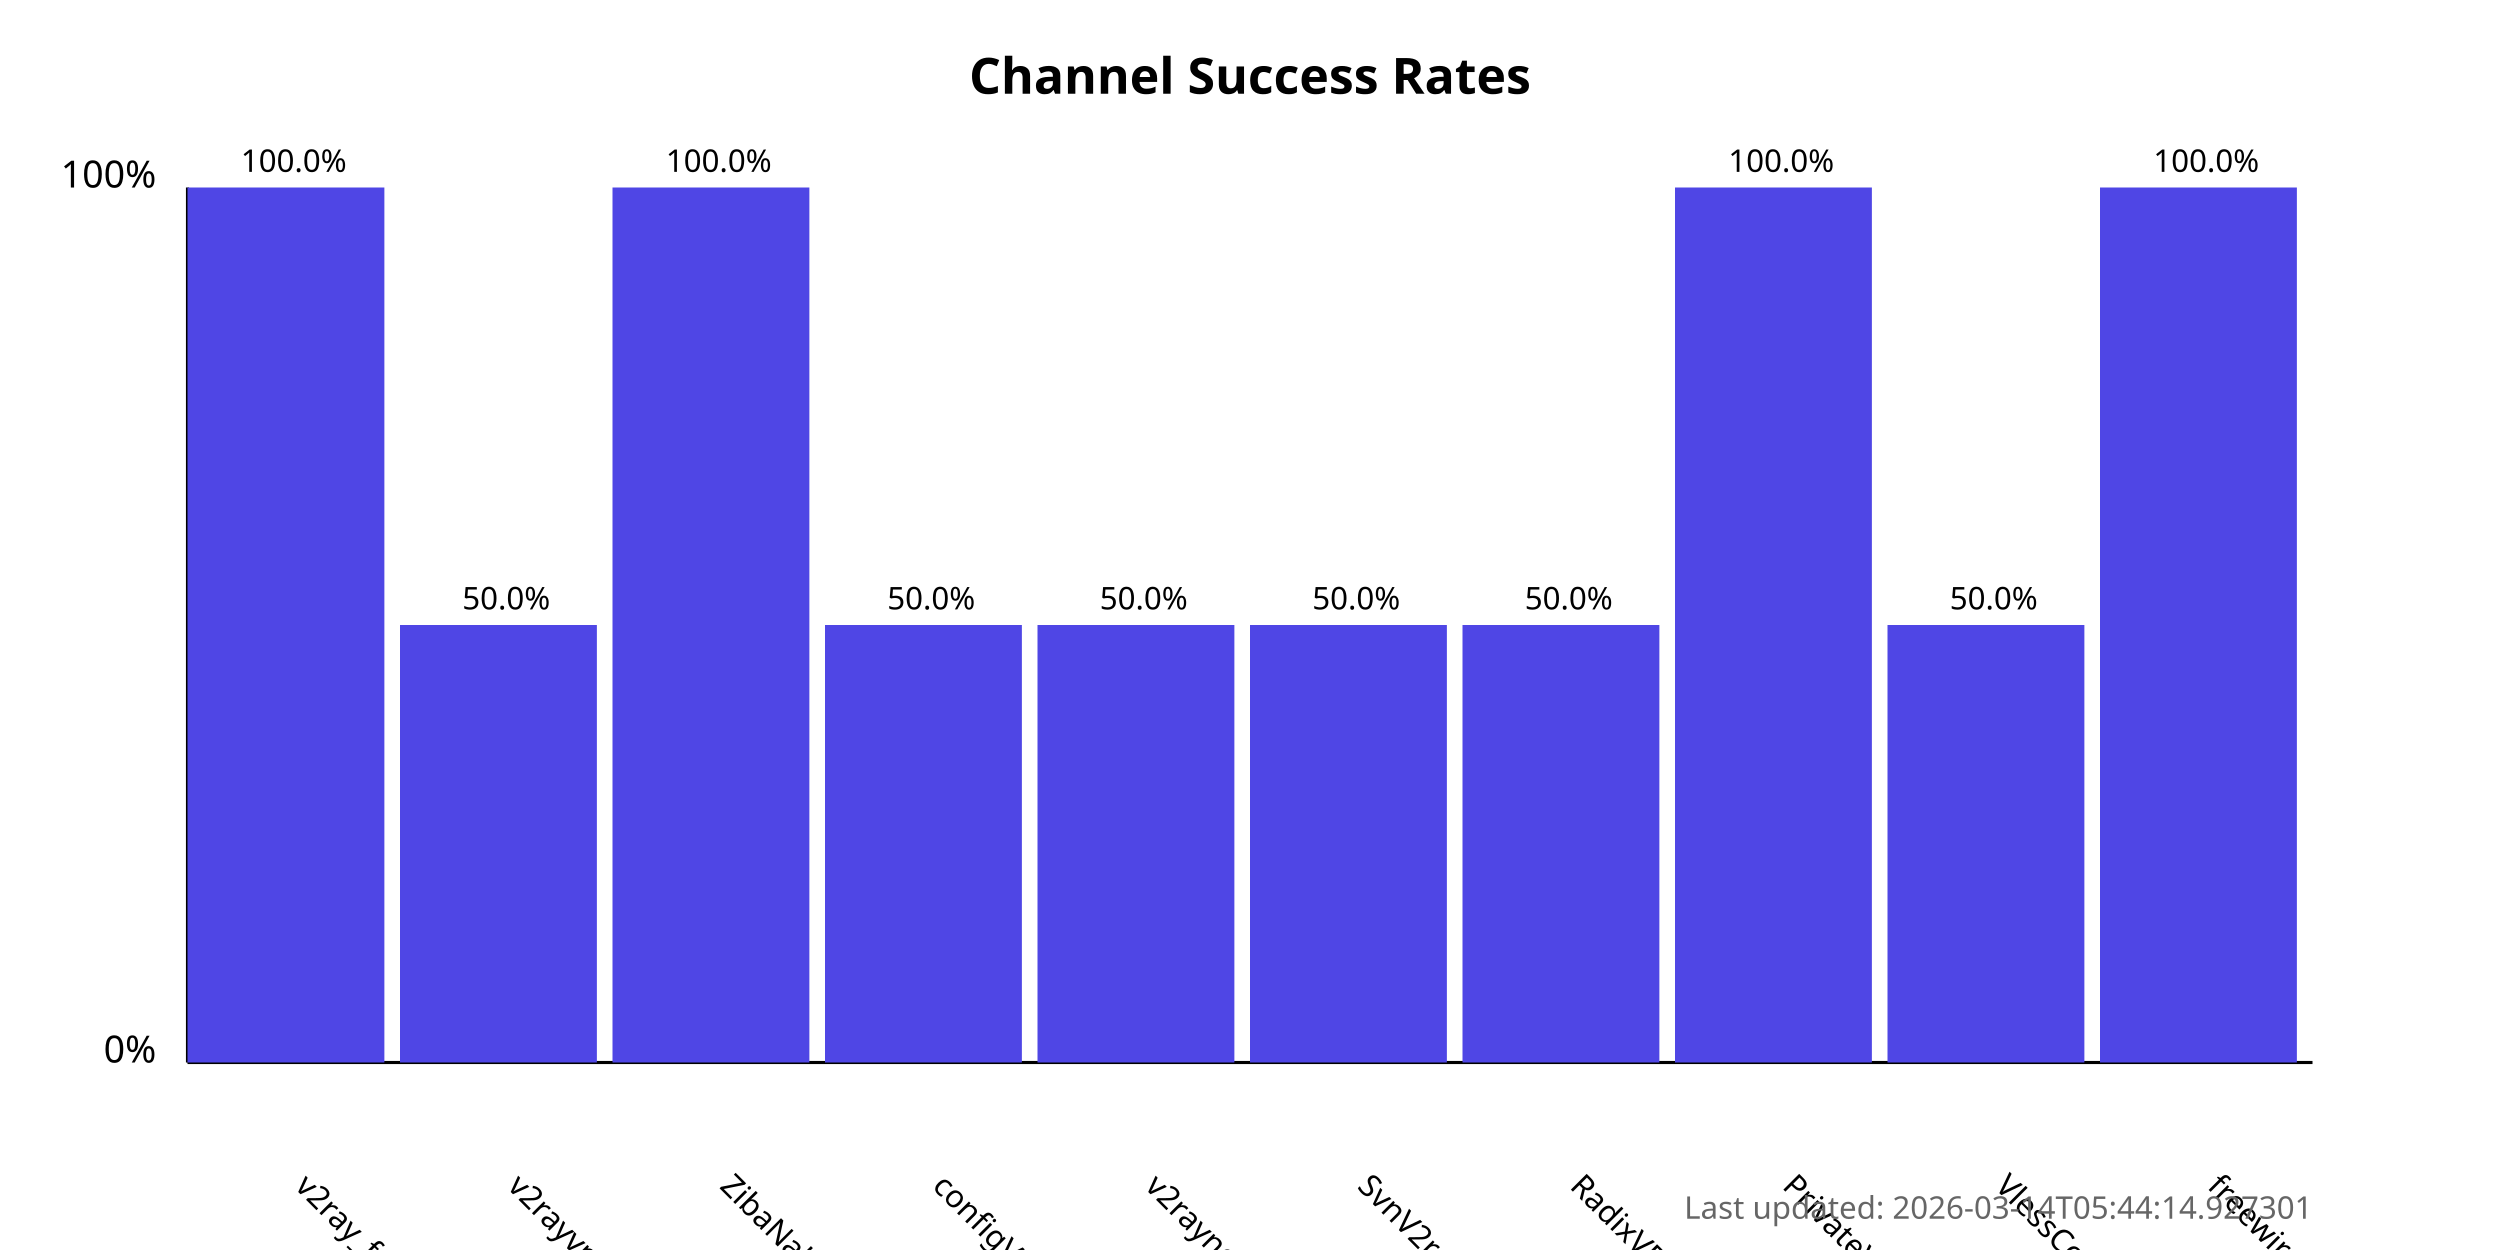
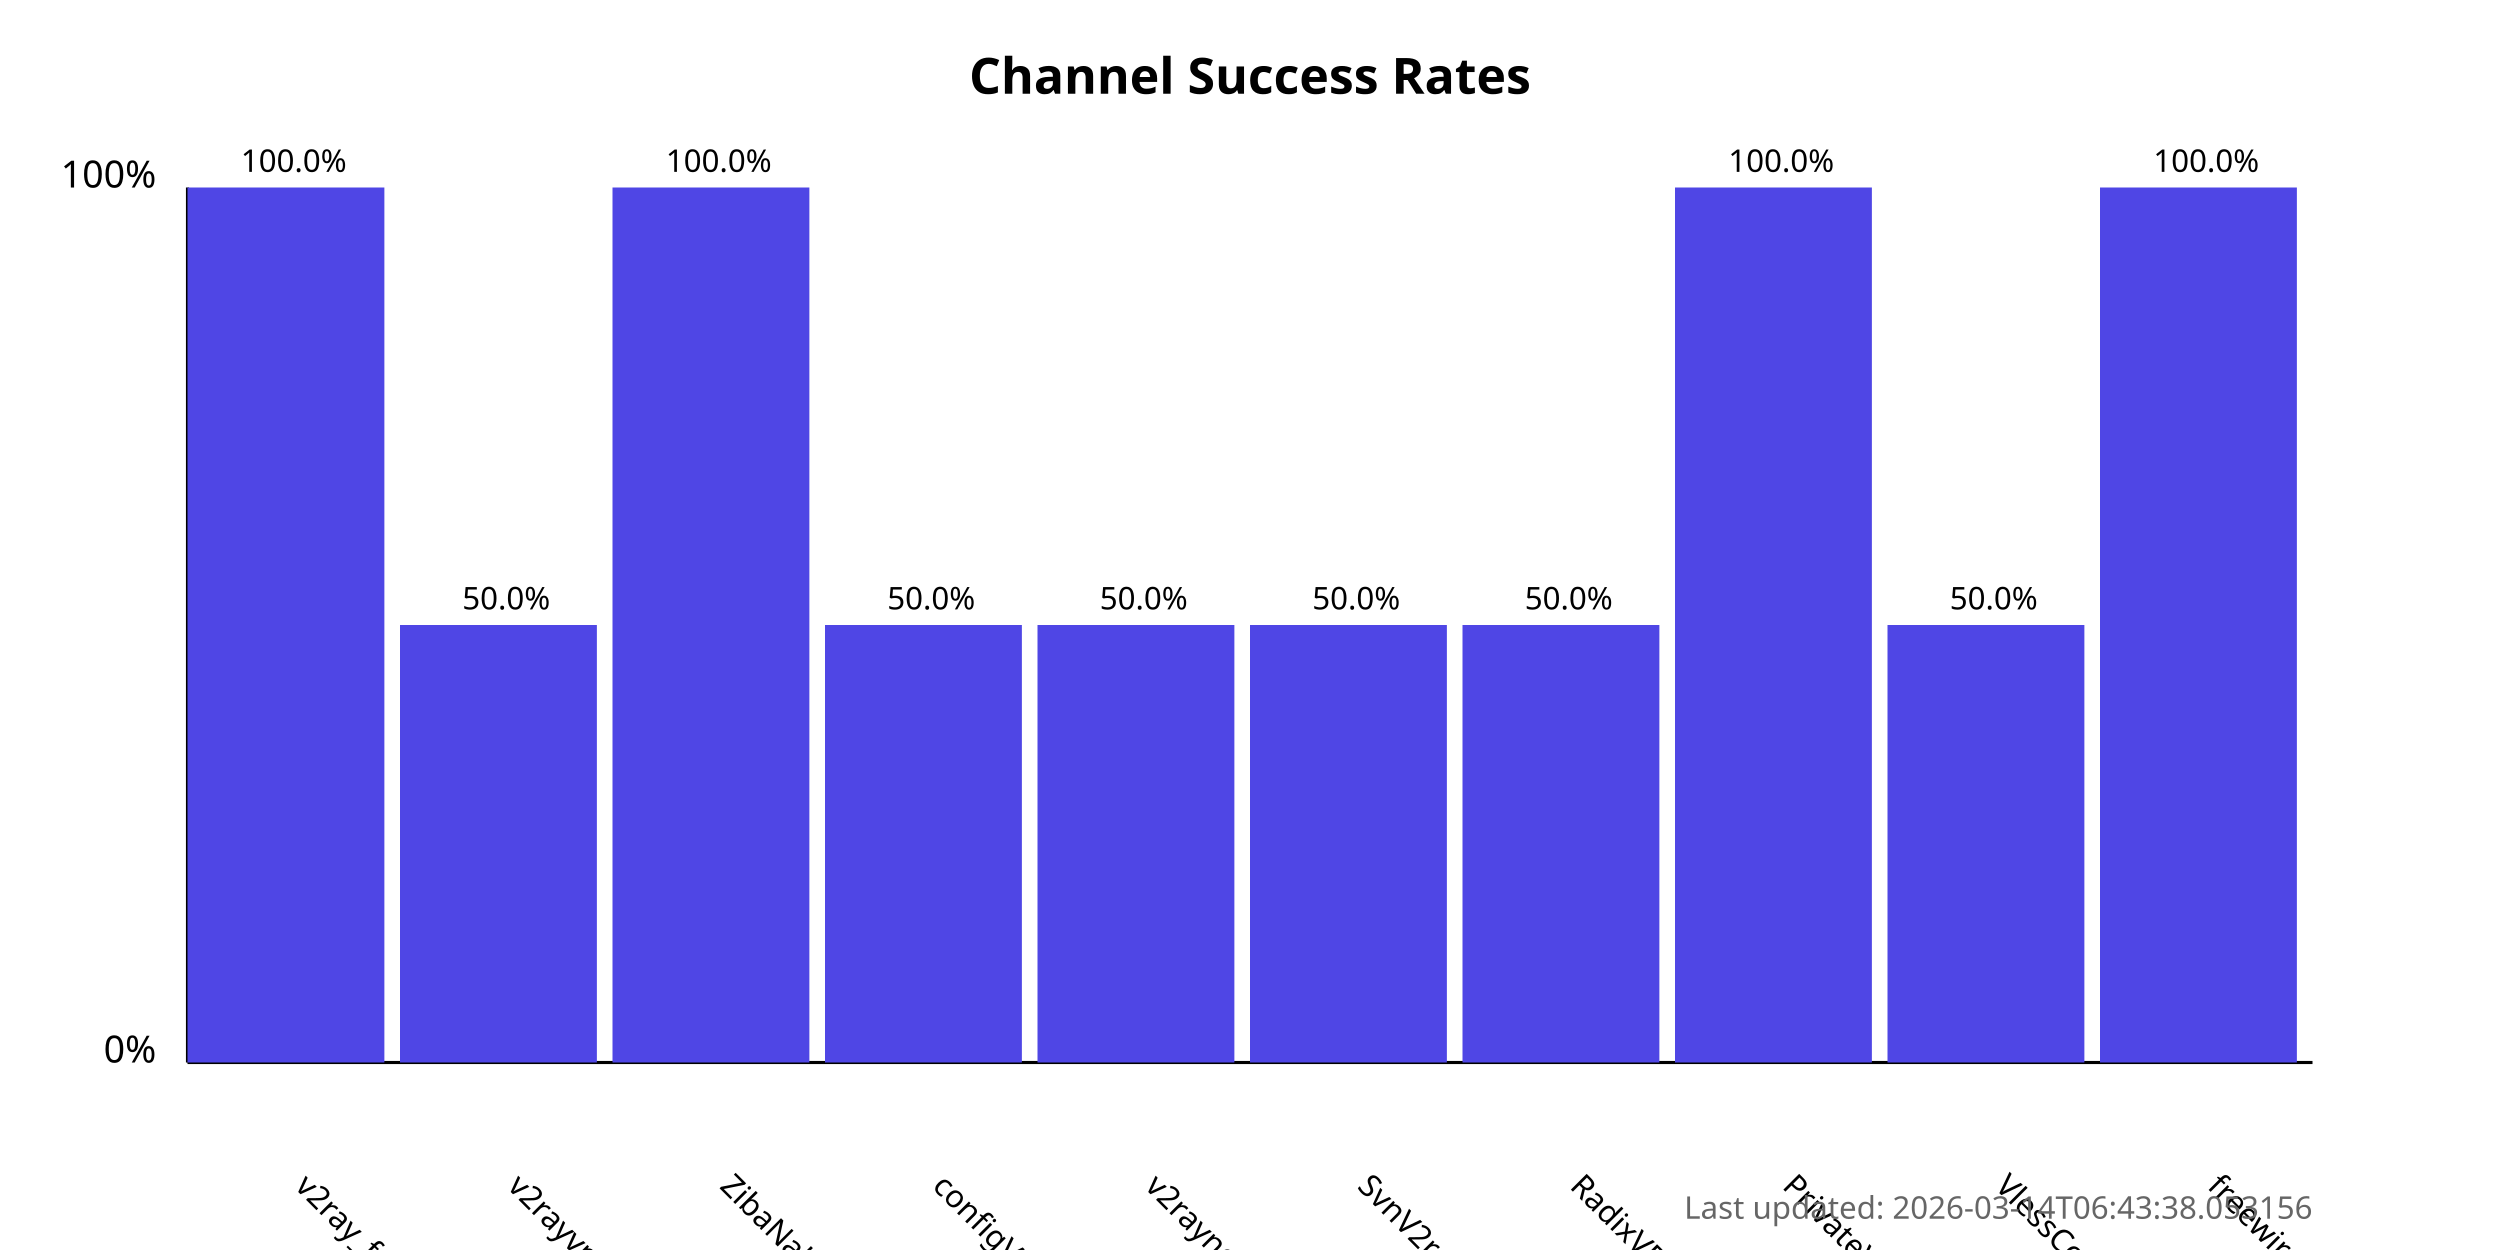
<svg xmlns="http://www.w3.org/2000/svg" width="800" height="400">
  <style>
            .chart-title { font: bold 16px sans-serif; }
            .axis-label { font: 12px sans-serif; }
            .tick-label { font: 10px sans-serif; }
            .bar { fill: #4f46e5; }
            .bar:hover { fill: #6366f1; }
            .timestamp { font: 10px sans-serif; fill: #666; }
        </style>
  <text x="400.0" y="30" text-anchor="middle" class="chart-title">
            Channel Success Rates
        </text>
  <line x1="60" y1="340" x2="60" y2="60" stroke="black" stroke-width="1" />
  <line x1="60" y1="340" x2="740" y2="340" stroke="black" stroke-width="1" />
  <text x="50" y="340" text-anchor="end" class="axis-label">0%</text>
  <text x="50" y="60" text-anchor="end" class="axis-label">100%</text>
  <g>
    <rect x="60" y="60.0" width="63.0" height="280.0" class="bar" />
    <text x="94.0" y="380" transform="rotate(45, 94.0, 380)" text-anchor="start" class="tick-label">
                v2ray_free_conf
            </text>
    <text x="94.0" y="55.0" text-anchor="middle" class="tick-label">
                100.0%
            </text>
  </g>
  <g>
    <rect x="128.0" y="200.0" width="63.0" height="140.0" class="bar" />
    <text x="162.0" y="380" transform="rotate(45, 162.0, 380)" text-anchor="start" class="tick-label">
                v2rayvpno
            </text>
    <text x="162.0" y="195.0" text-anchor="middle" class="tick-label">
                50.0%
            </text>
  </g>
  <g>
    <rect x="196.0" y="60.0" width="63.0" height="280.0" class="bar" />
    <text x="230.0" y="380" transform="rotate(45, 230.0, 380)" text-anchor="start" class="tick-label">
                ZibaNabz
            </text>
    <text x="230.0" y="55.0" text-anchor="middle" class="tick-label">
                100.0%
            </text>
  </g>
  <g>
    <rect x="264.0" y="200.0" width="63.0" height="140.0" class="bar" />
    <text x="298.0" y="380" transform="rotate(45, 298.0, 380)" text-anchor="start" class="tick-label">
                configV2rayForFree
            </text>
    <text x="298.0" y="195.0" text-anchor="middle" class="tick-label">
                50.0%
            </text>
  </g>
  <g>
    <rect x="332.0" y="200.0" width="63.0" height="140.0" class="bar" />
    <text x="366.0" y="380" transform="rotate(45, 366.0, 380)" text-anchor="start" class="tick-label">
                v2rayngvpn
            </text>
    <text x="366.0" y="195.0" text-anchor="middle" class="tick-label">
                50.0%
            </text>
  </g>
  <g>
    <rect x="400.0" y="200.0" width="63.0" height="140.0" class="bar" />
    <text x="434.0" y="380" transform="rotate(45, 434.0, 380)" text-anchor="start" class="tick-label">
                SvnV2ray
            </text>
    <text x="434.0" y="195.0" text-anchor="middle" class="tick-label">
                50.0%
            </text>
  </g>
  <g>
    <rect x="468.0" y="200.0" width="63.0" height="140.0" class="bar" />
    <text x="502.0" y="380" transform="rotate(45, 502.0, 380)" text-anchor="start" class="tick-label">
                RadixVPN
            </text>
    <text x="502.0" y="195.0" text-anchor="middle" class="tick-label">
                50.0%
            </text>
  </g>
  <g>
    <rect x="536.0" y="60.0" width="63.0" height="280.0" class="bar" />
    <text x="570.0" y="380" transform="rotate(45, 570.0, 380)" text-anchor="start" class="tick-label">
                PrivateVPNs
            </text>
    <text x="570.0" y="55.0" text-anchor="middle" class="tick-label">
                100.0%
            </text>
  </g>
  <g>
    <rect x="604.0" y="200.0" width="63.0" height="140.0" class="bar" />
    <text x="638.0" y="380" transform="rotate(45, 638.0, 380)" text-anchor="start" class="tick-label">
                VlessConfig
            </text>
    <text x="638.0" y="195.0" text-anchor="middle" class="tick-label">
                50.0%
            </text>
  </g>
  <g>
    <rect x="672.0" y="60.0" width="63.0" height="280.0" class="bar" />
    <text x="706.0" y="380" transform="rotate(45, 706.0, 380)" text-anchor="start" class="tick-label">
                freewireguard
            </text>
    <text x="706.0" y="55.0" text-anchor="middle" class="tick-label">
                100.0%
            </text>
  </g>
  <text x="740" y="390" text-anchor="end" class="timestamp">
-             Last updated: 2026-03-14T05:44:14.927301
+             Last updated: 2026-03-14T06:43:38.053156
        </text>
</svg>
